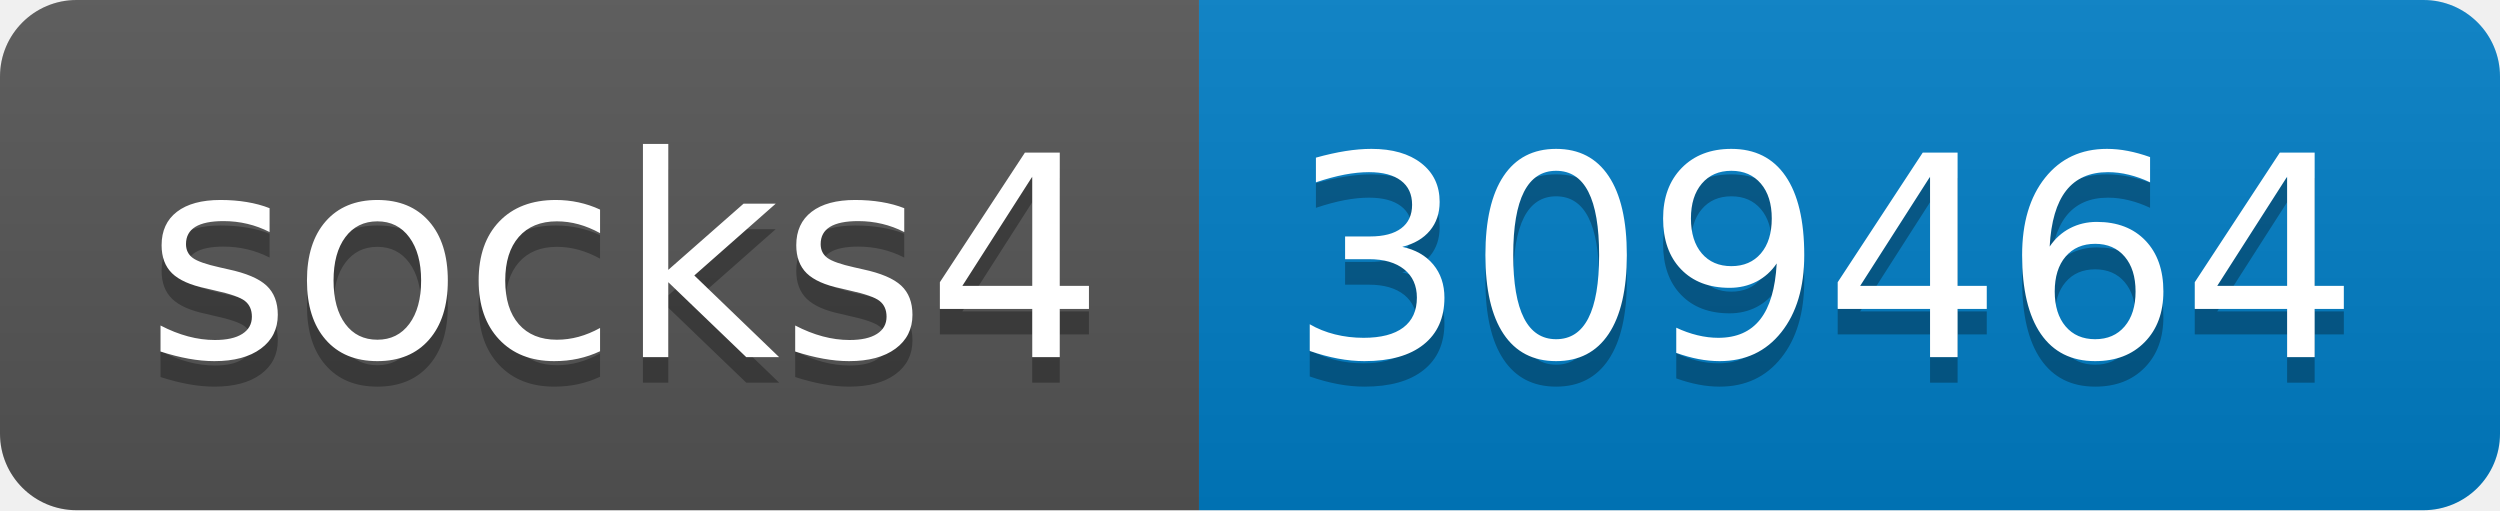
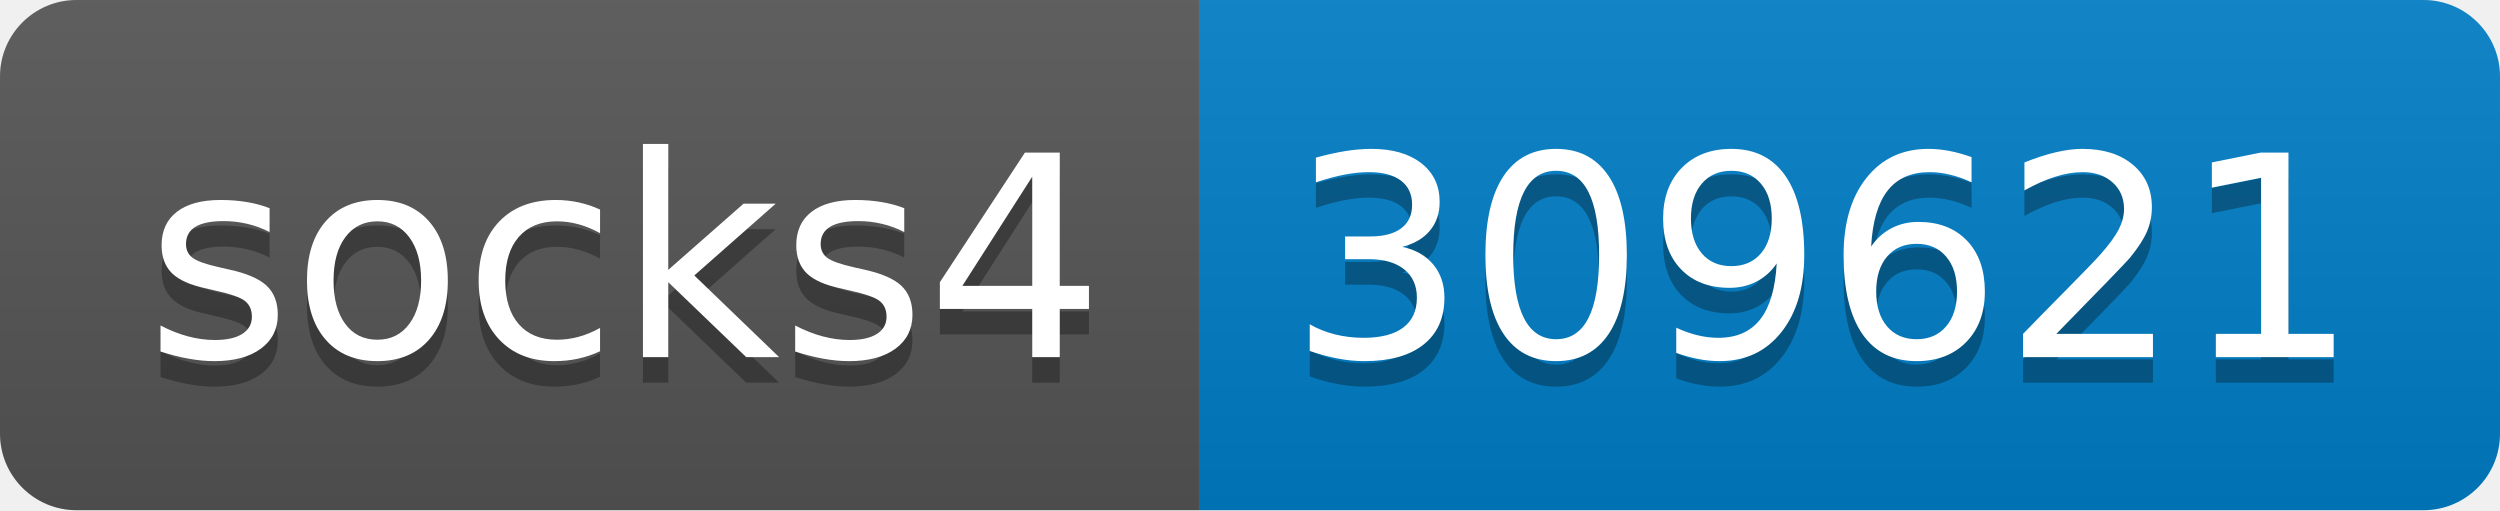
- <svg xmlns="http://www.w3.org/2000/svg" width="98" height="20" role="img" aria-label="socks4: 309464">
+ <svg xmlns="http://www.w3.org/2000/svg" width="98" height="20" role="img" aria-label="socks4: 309621">
  <linearGradient id="s" x2="0" y2="100%">
    <stop offset="0" stop-color="#bbb" stop-opacity=".1" />
    <stop offset="1" stop-opacity=".1" />
  </linearGradient>
  <clipPath id="r">
    <rect width="98" height="20" rx="3" fill="#fff" />
  </clipPath>
  <g clip-path="url(#r)">
    <rect width="47" height="20" fill="#555" />
    <rect x="47" width="51" height="20" fill="#007ec6" />
    <rect width="98" height="20" fill="url(#s)" />
  </g>
  <g fill="#fff" text-anchor="middle" font-family="Verdana,Geneva,DejaVu Sans,sans-serif" text-rendering="geometricPrecision" font-size="110">
    <text aria-hidden="true" x="245" y="150" fill="#010101" fill-opacity=".3" transform="scale(.1)" textLength="370">socks4</text>
    <text x="245" y="140" transform="scale(.1)" fill="#fff" textLength="370">socks4</text>
-     <text aria-hidden="true" x="715" y="150" fill="#010101" fill-opacity=".3" transform="scale(.1)" textLength="410">309464</text>
-     <text x="715" y="140" transform="scale(.1)" fill="#fff" textLength="410">309464</text>
+     <text aria-hidden="true" x="715" y="150" fill="#010101" fill-opacity=".3" transform="scale(.1)" textLength="410">309621</text>
+     <text x="715" y="140" transform="scale(.1)" fill="#fff" textLength="410">309621</text>
  </g>
</svg>
